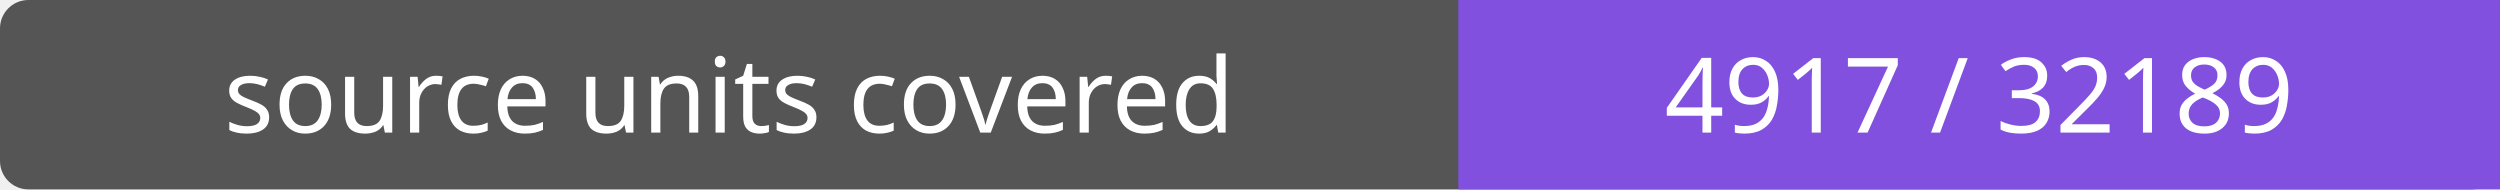
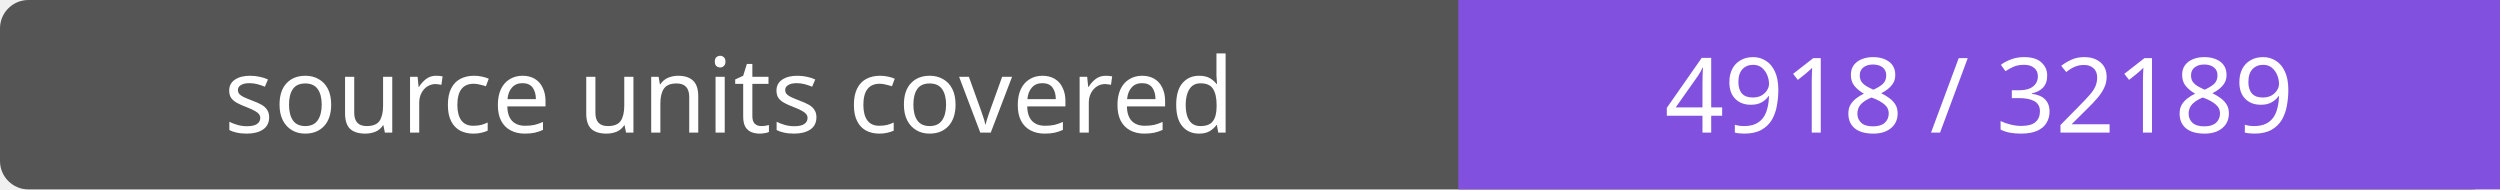
- <svg xmlns="http://www.w3.org/2000/svg" width="264" height="20" role="img" aria-label="source units covered: 4917 / 32189">
+ <svg xmlns="http://www.w3.org/2000/svg" width="264" height="20" role="img" aria-label="source units covered: 4918 / 32189">
  <rect width="264" height="20" rx="3" fill="#555" />
  <path fill="#8250df" d="M154 0h110v20H154z" />
  <g fill="#fff" text-anchor="middle" font-family="Verdana,sans-serif" font-size="11">
    <text x="77.0" y="14">source units covered</text>
-     <text x="209.0" y="14">4917 / 32189</text>
+     <text x="209.0" y="14">4918 / 32189</text>
  </g>
</svg>
